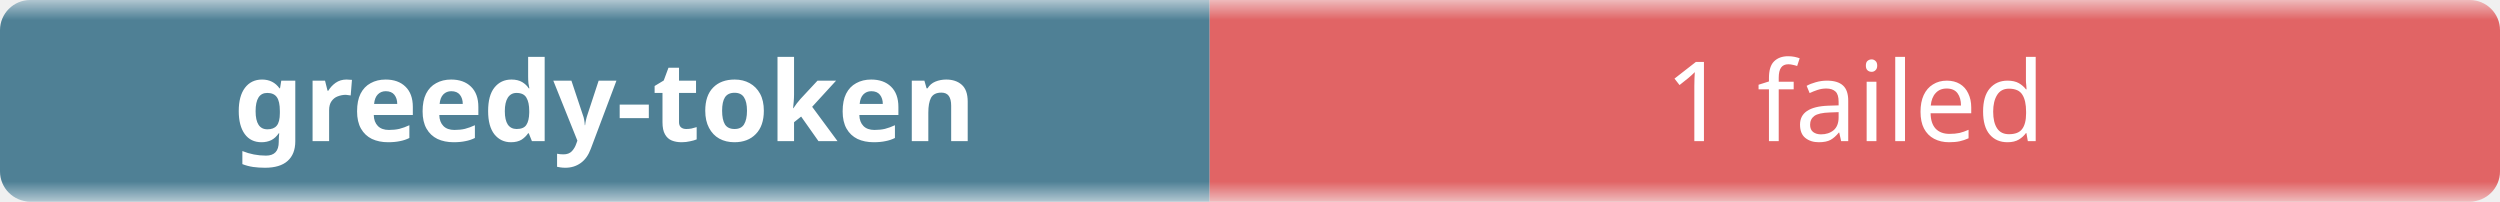
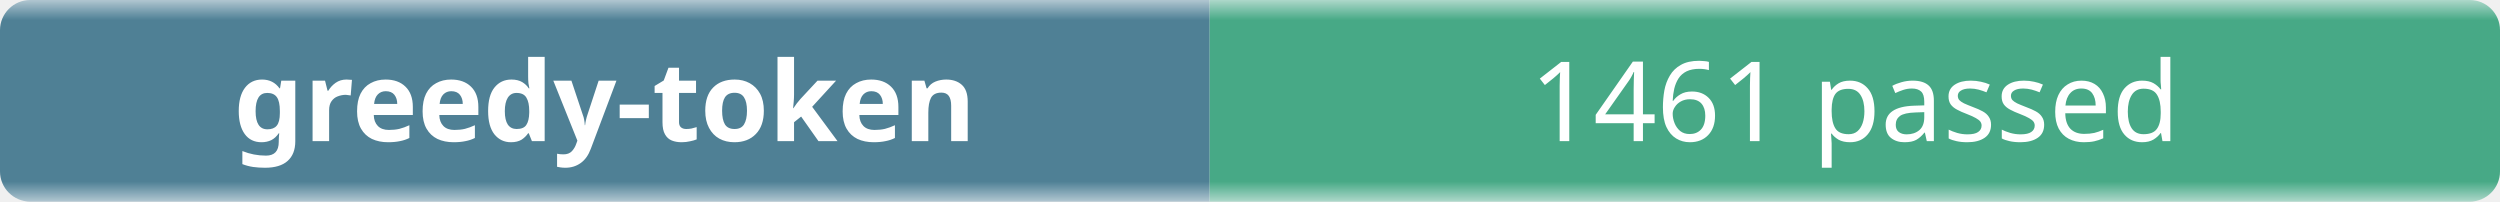
- <svg xmlns="http://www.w3.org/2000/svg" width="248" height="20" role="img" aria-label="greedy-token: 1 failed">
+ <svg xmlns="http://www.w3.org/2000/svg" width="248" height="20" role="img" aria-label="greedy-token: 1461 passed">
  <linearGradient id="b" x2="0" y2="100%">
    <stop offset="0" stop-color="#f8fafc" stop-opacity=".7" />
    <stop offset=".1" stop-color="#eef2f7" stop-opacity=".3" />
    <stop offset=".9" stop-color="#eef2f7" stop-opacity=".3" />
    <stop offset="1" stop-color="#f8fafc" stop-opacity=".7" />
  </linearGradient>
  <mask id="m">
    <rect width="248" height="20" rx="3" fill="#fff" />
  </mask>
  <g mask="url(#m)">
    <rect width="120" height="20" fill="#0b4f6c" />
-     <rect x="120" width="128" height="20" fill="#dc2626" />
+     <rect x="120" width="128" height="20" fill="#008a56" />
    <rect width="248" height="20" fill="url(#b)" />
  </g>
  <g fill="#fff" text-anchor="middle" font-family="ui-sans-serif,system-ui,sans-serif" font-size="11">
    <text x="60" y="14" font-weight="600">greedy-token</text>
-     <text x="184" y="14">1 failed</text>
+     <text x="184" y="14">1461 passed</text>
  </g>
</svg>
